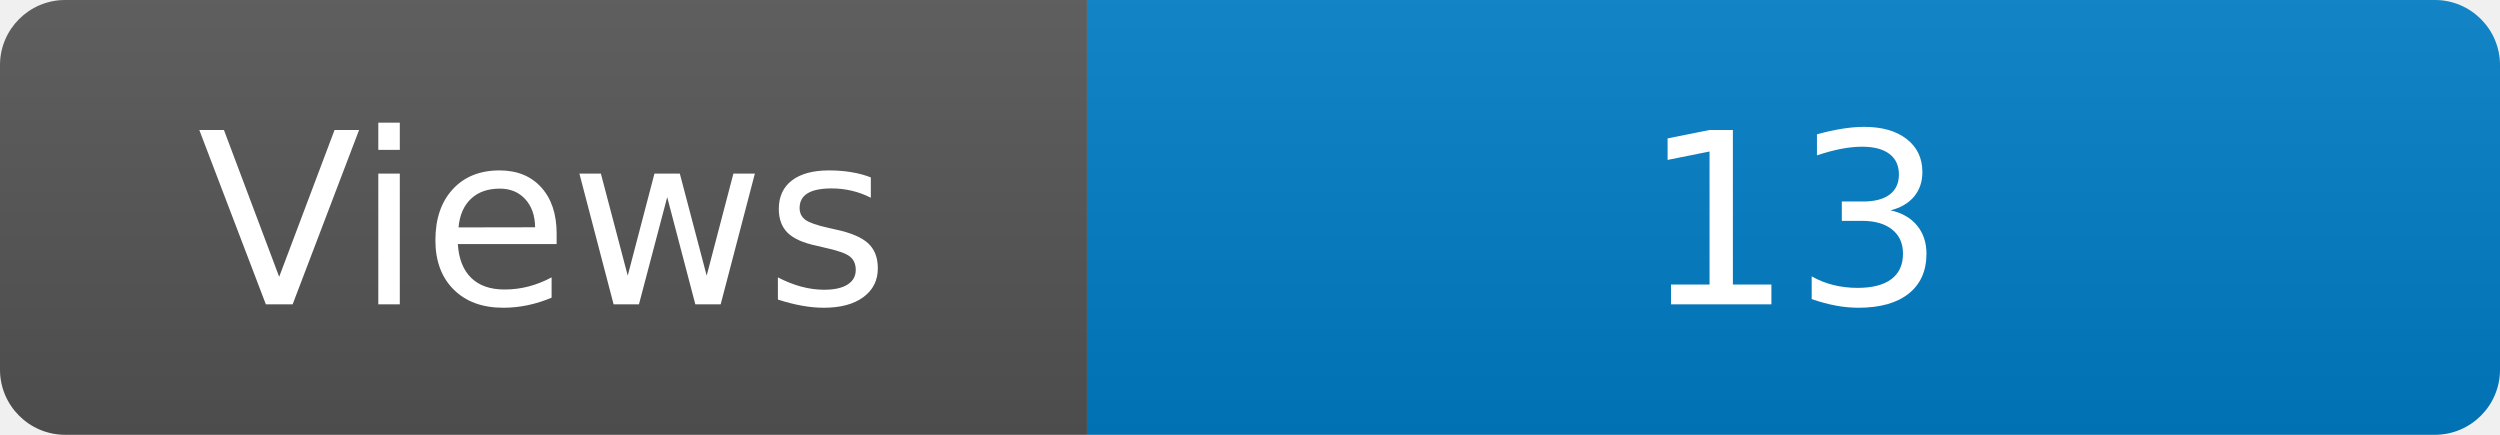
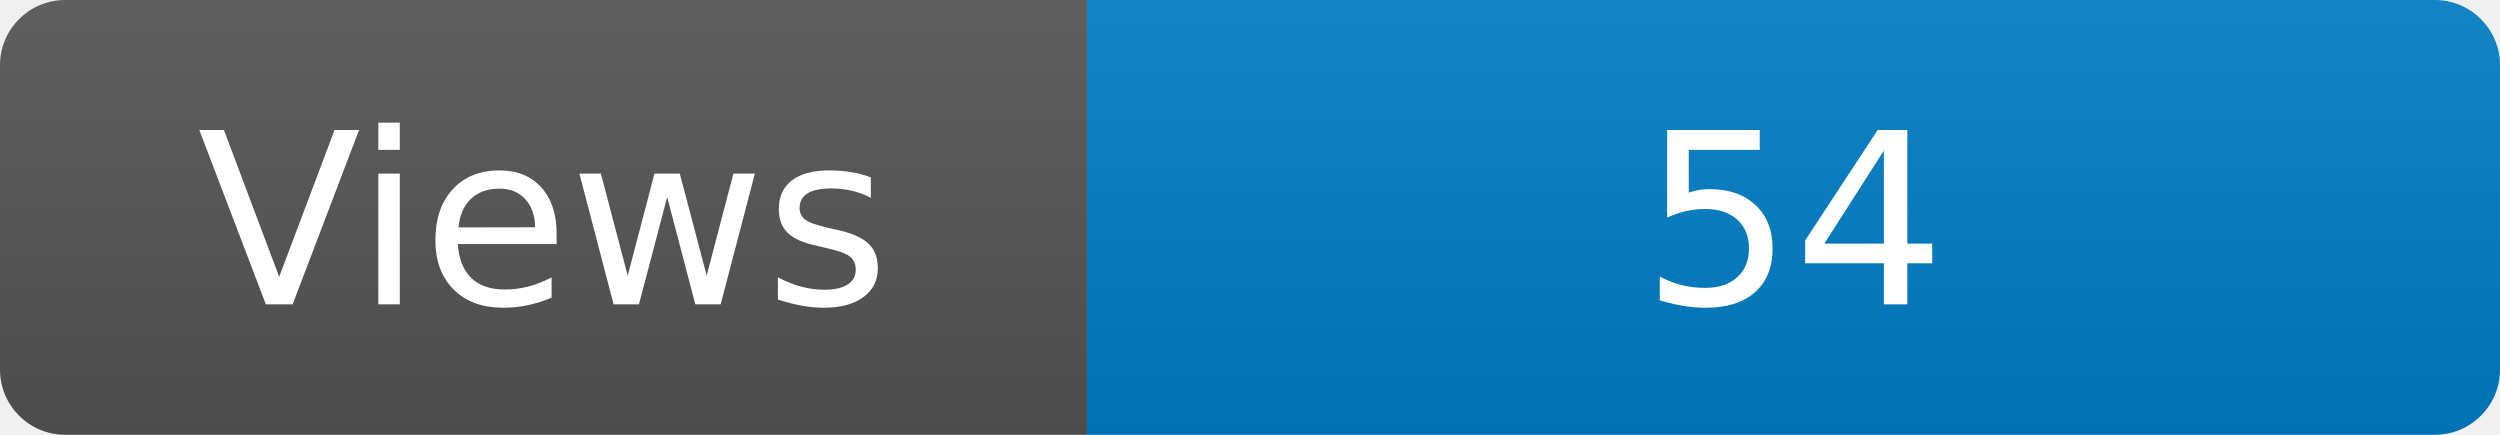
<svg xmlns="http://www.w3.org/2000/svg" width="115" height="20" role="img" aria-label="Maintained?: yes">
  <linearGradient id="s" x2="0" y2="100%">
    <stop offset="0" stop-color="#bbb" stop-opacity=".1" />
    <stop offset="1" stop-opacity=".1" />
  </linearGradient>
  <clipPath id="r">
    <rect width="115" height="20" rx="3" fill="#fff" />
  </clipPath>
  <g clip-path="url(#r)">
    <rect width="50" height="20" fill="#555" />
    <rect x="50" width="160" height="20" fill="#007ec6" />
    <rect width="115" height="20" fill="url(#s)" />
  </g>
  <g fill="#fff" text-anchor="middle" font-family="Verdana,Geneva,DejaVu Sans,sans-serif" font-size="110">
    <text x="250" y="140" transform="scale(.1)" fill="#fff">Views</text>
-     <text x="825" y="140" transform="scale(.1)" fill="#fff">13</text>
+     <text x="825" y="140" transform="scale(.1)" fill="#fff">54</text>
  </g>
</svg>
